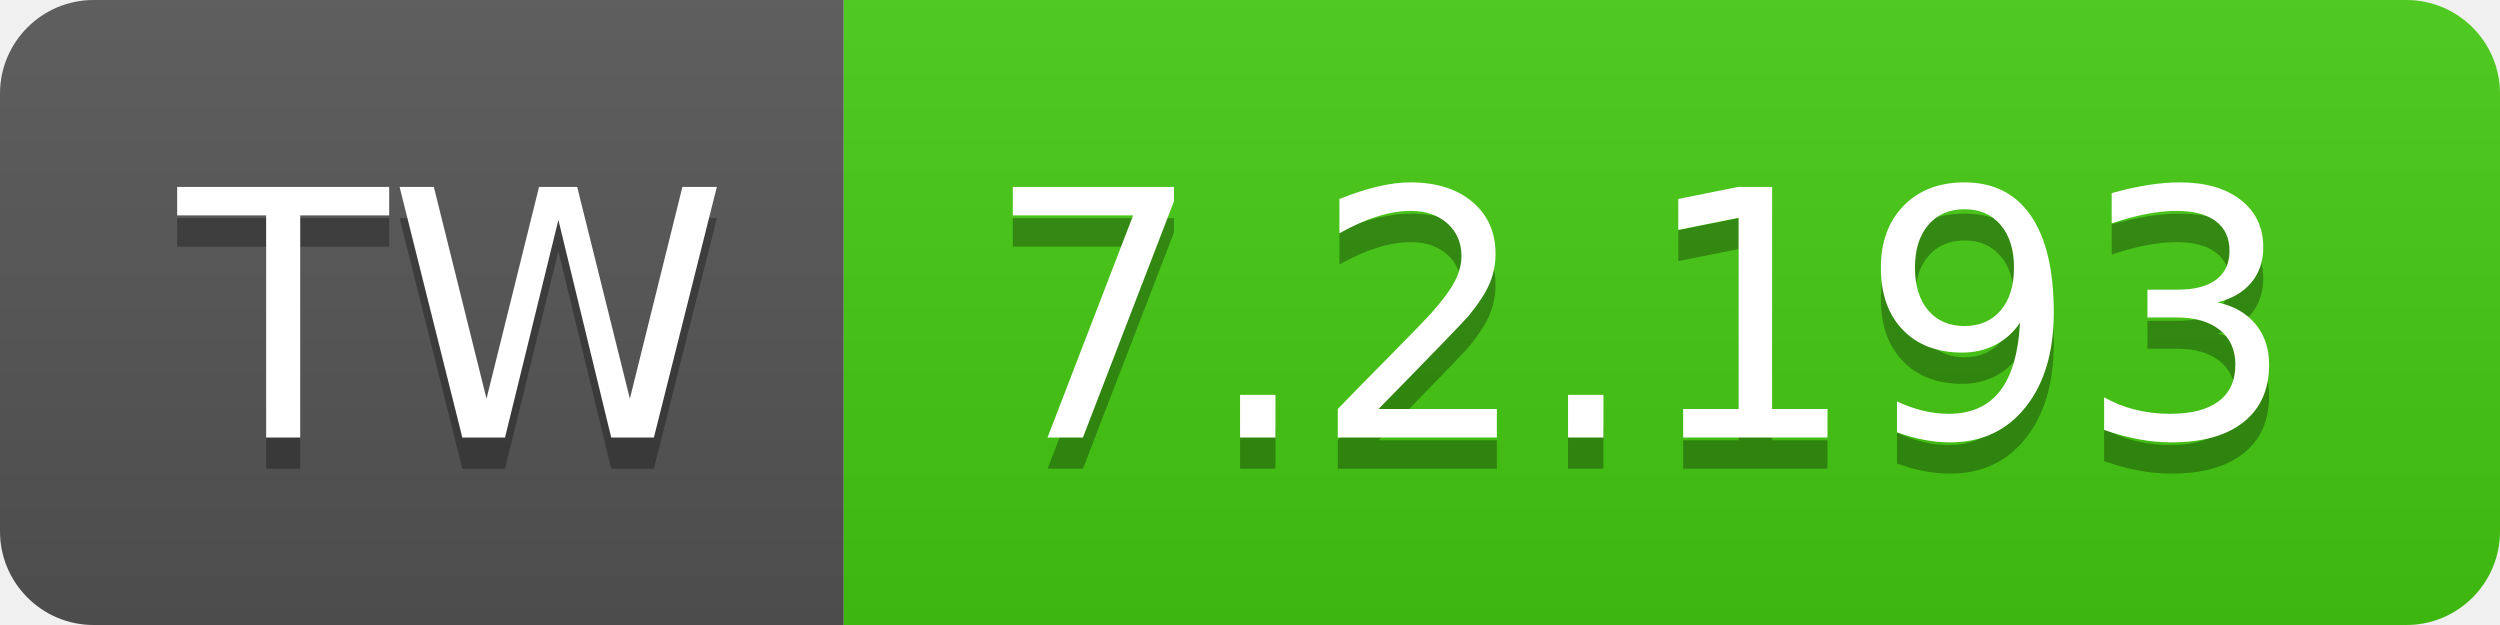
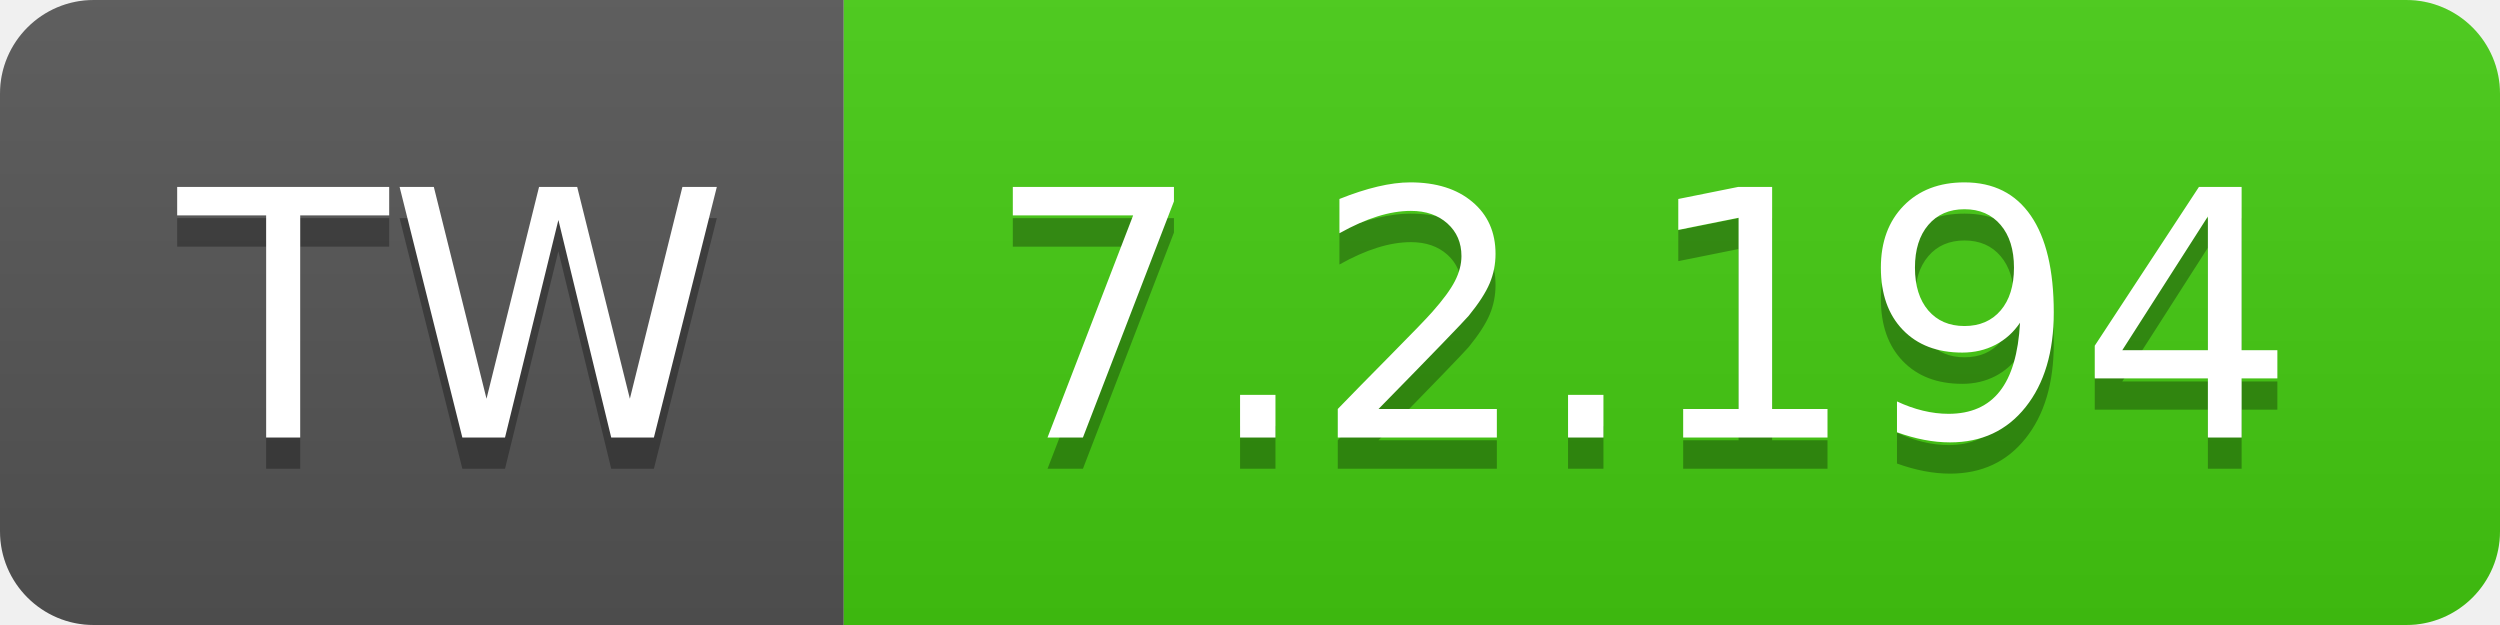
- <svg xmlns="http://www.w3.org/2000/svg" width="80" height="20" role="img" aria-label="TW: 7.2.193">
+ <svg xmlns="http://www.w3.org/2000/svg" width="80" height="20" role="img" aria-label="TW: 7.2.194">
  <linearGradient id="s" x2="0" y2="100%">
    <stop offset="0" stop-color="#bbb" stop-opacity=".1" />
    <stop offset="1" stop-opacity=".1" />
  </linearGradient>
  <clipPath id="r">
    <rect width="80" height="20" rx="3" fill="#fff" />
  </clipPath>
  <g clip-path="url(#r)">
    <rect width="27" height="20" fill="#555" />
    <rect x="27" width="53" height="20" fill="#4c1" />
    <rect width="80" height="20" fill="url(#s)" />
  </g>
  <g fill="#fff" text-anchor="middle" font-family="Verdana,Geneva,DejaVu Sans,sans-serif" text-rendering="geometricPrecision" font-size="110">
    <text aria-hidden="true" x="145" y="150" fill="#010101" fill-opacity=".3" transform="scale(.1)" textLength="170">TW</text>
    <text x="145" y="140" transform="scale(.1)" fill="#fff" textLength="170">TW</text>
-     <text aria-hidden="true" x="525" y="150" fill="#010101" fill-opacity=".3" transform="scale(.1)" textLength="430">7.2.193</text>
-     <text x="525" y="140" transform="scale(.1)" fill="#fff" textLength="430">7.2.193</text>
+     <text aria-hidden="true" x="525" y="150" fill="#010101" fill-opacity=".3" transform="scale(.1)" textLength="430">7.2.194</text>
+     <text x="525" y="140" transform="scale(.1)" fill="#fff" textLength="430">7.2.194</text>
  </g>
</svg>
